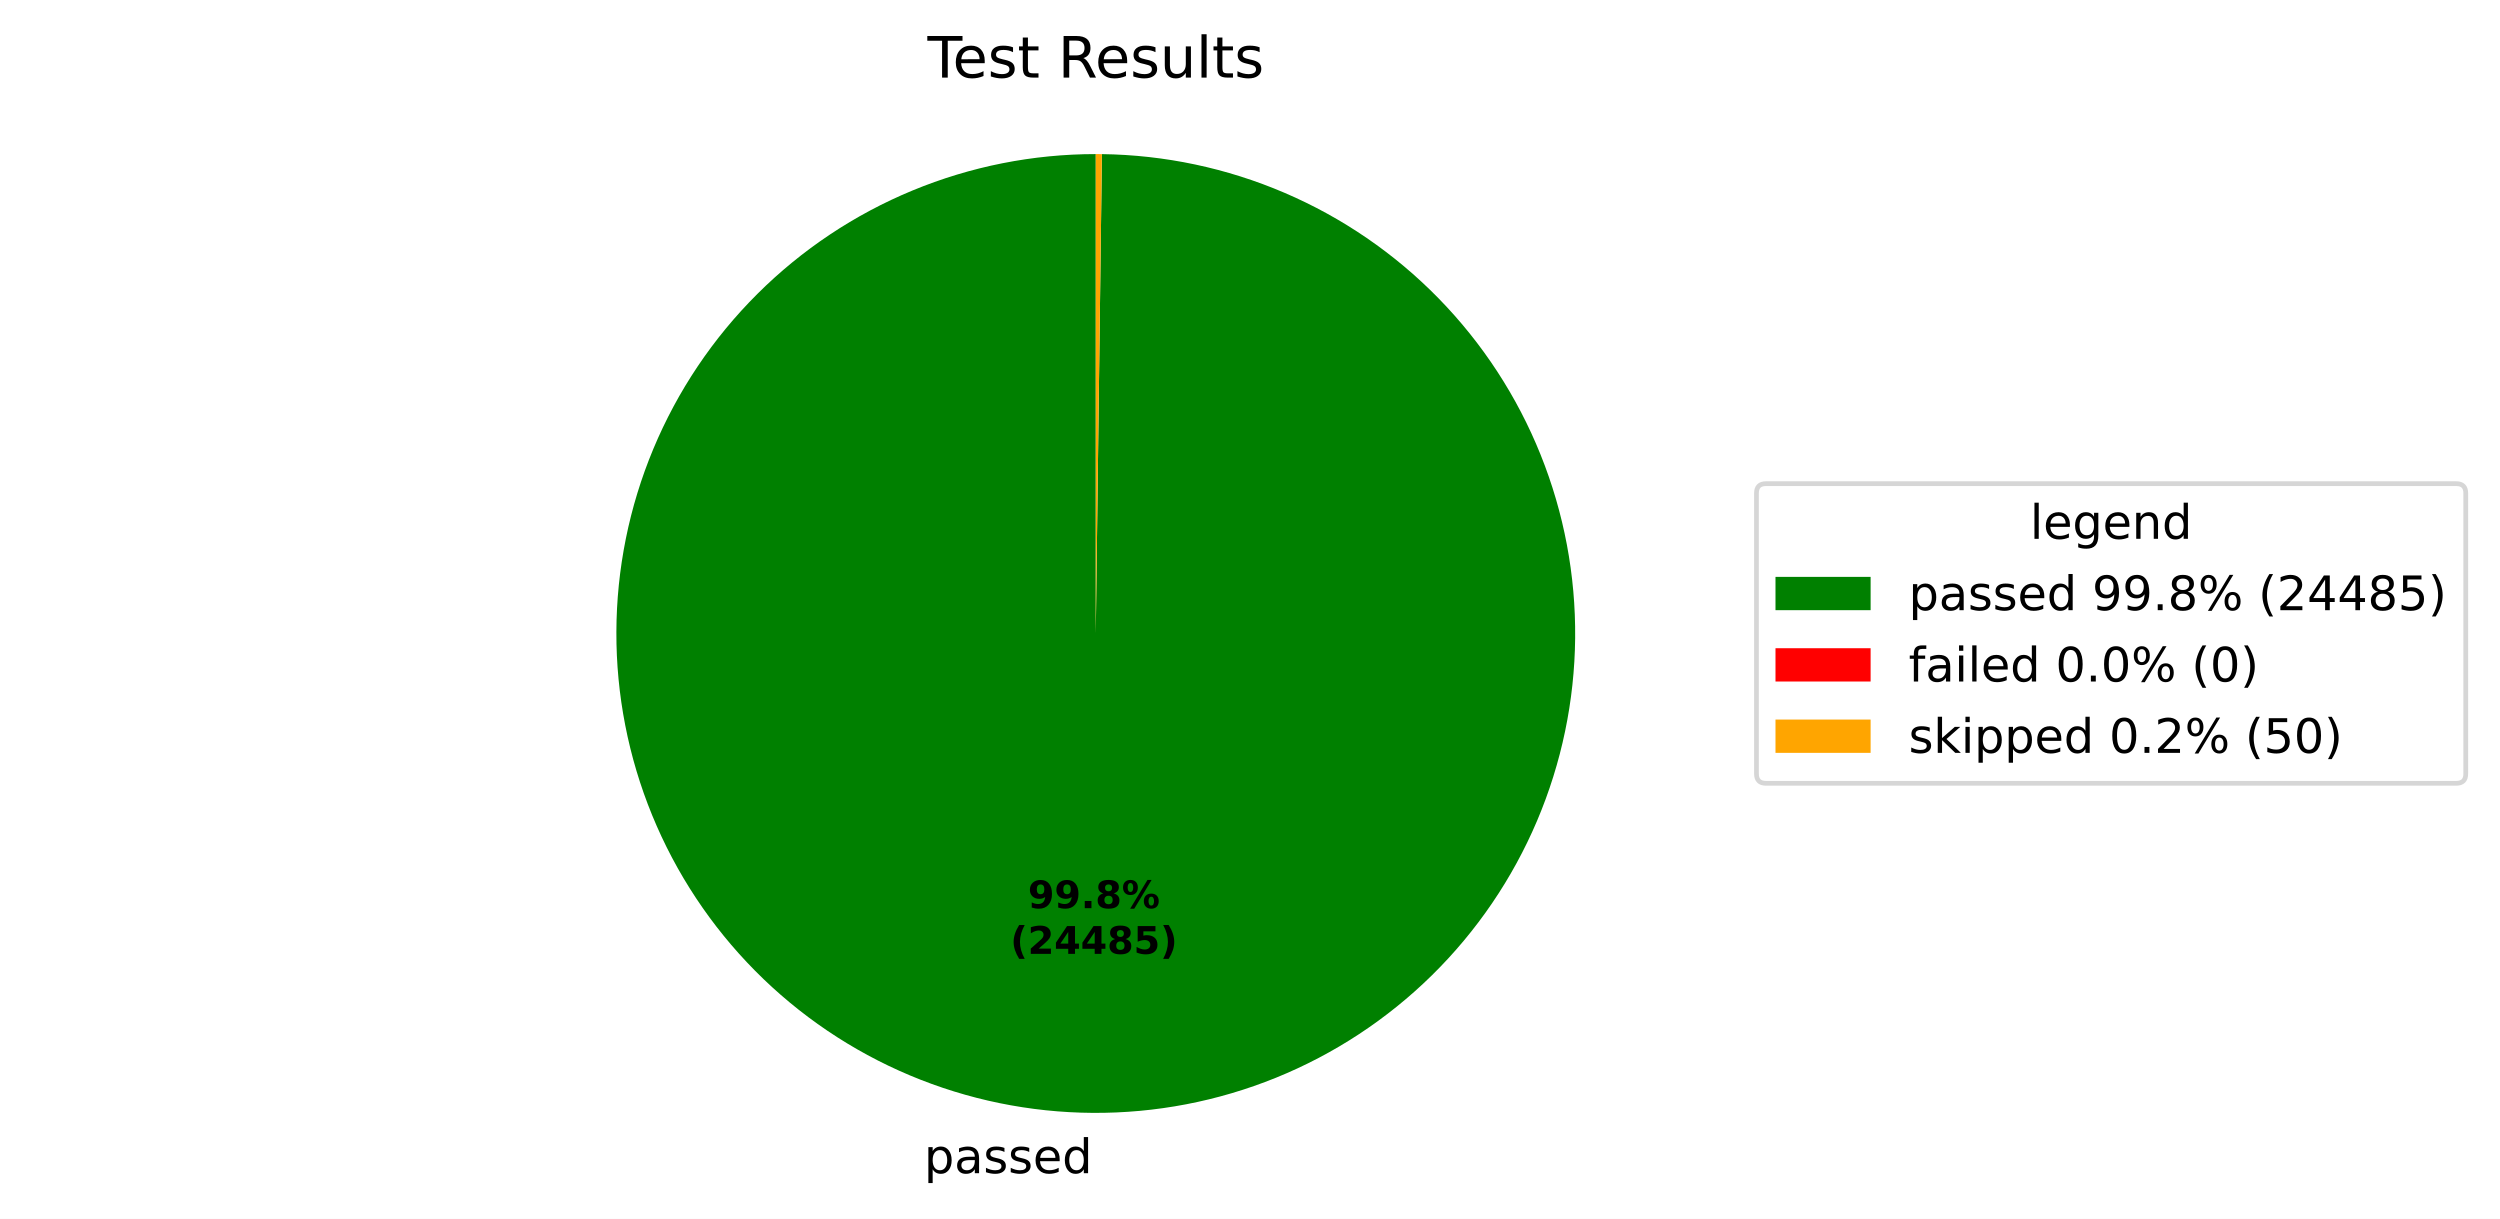
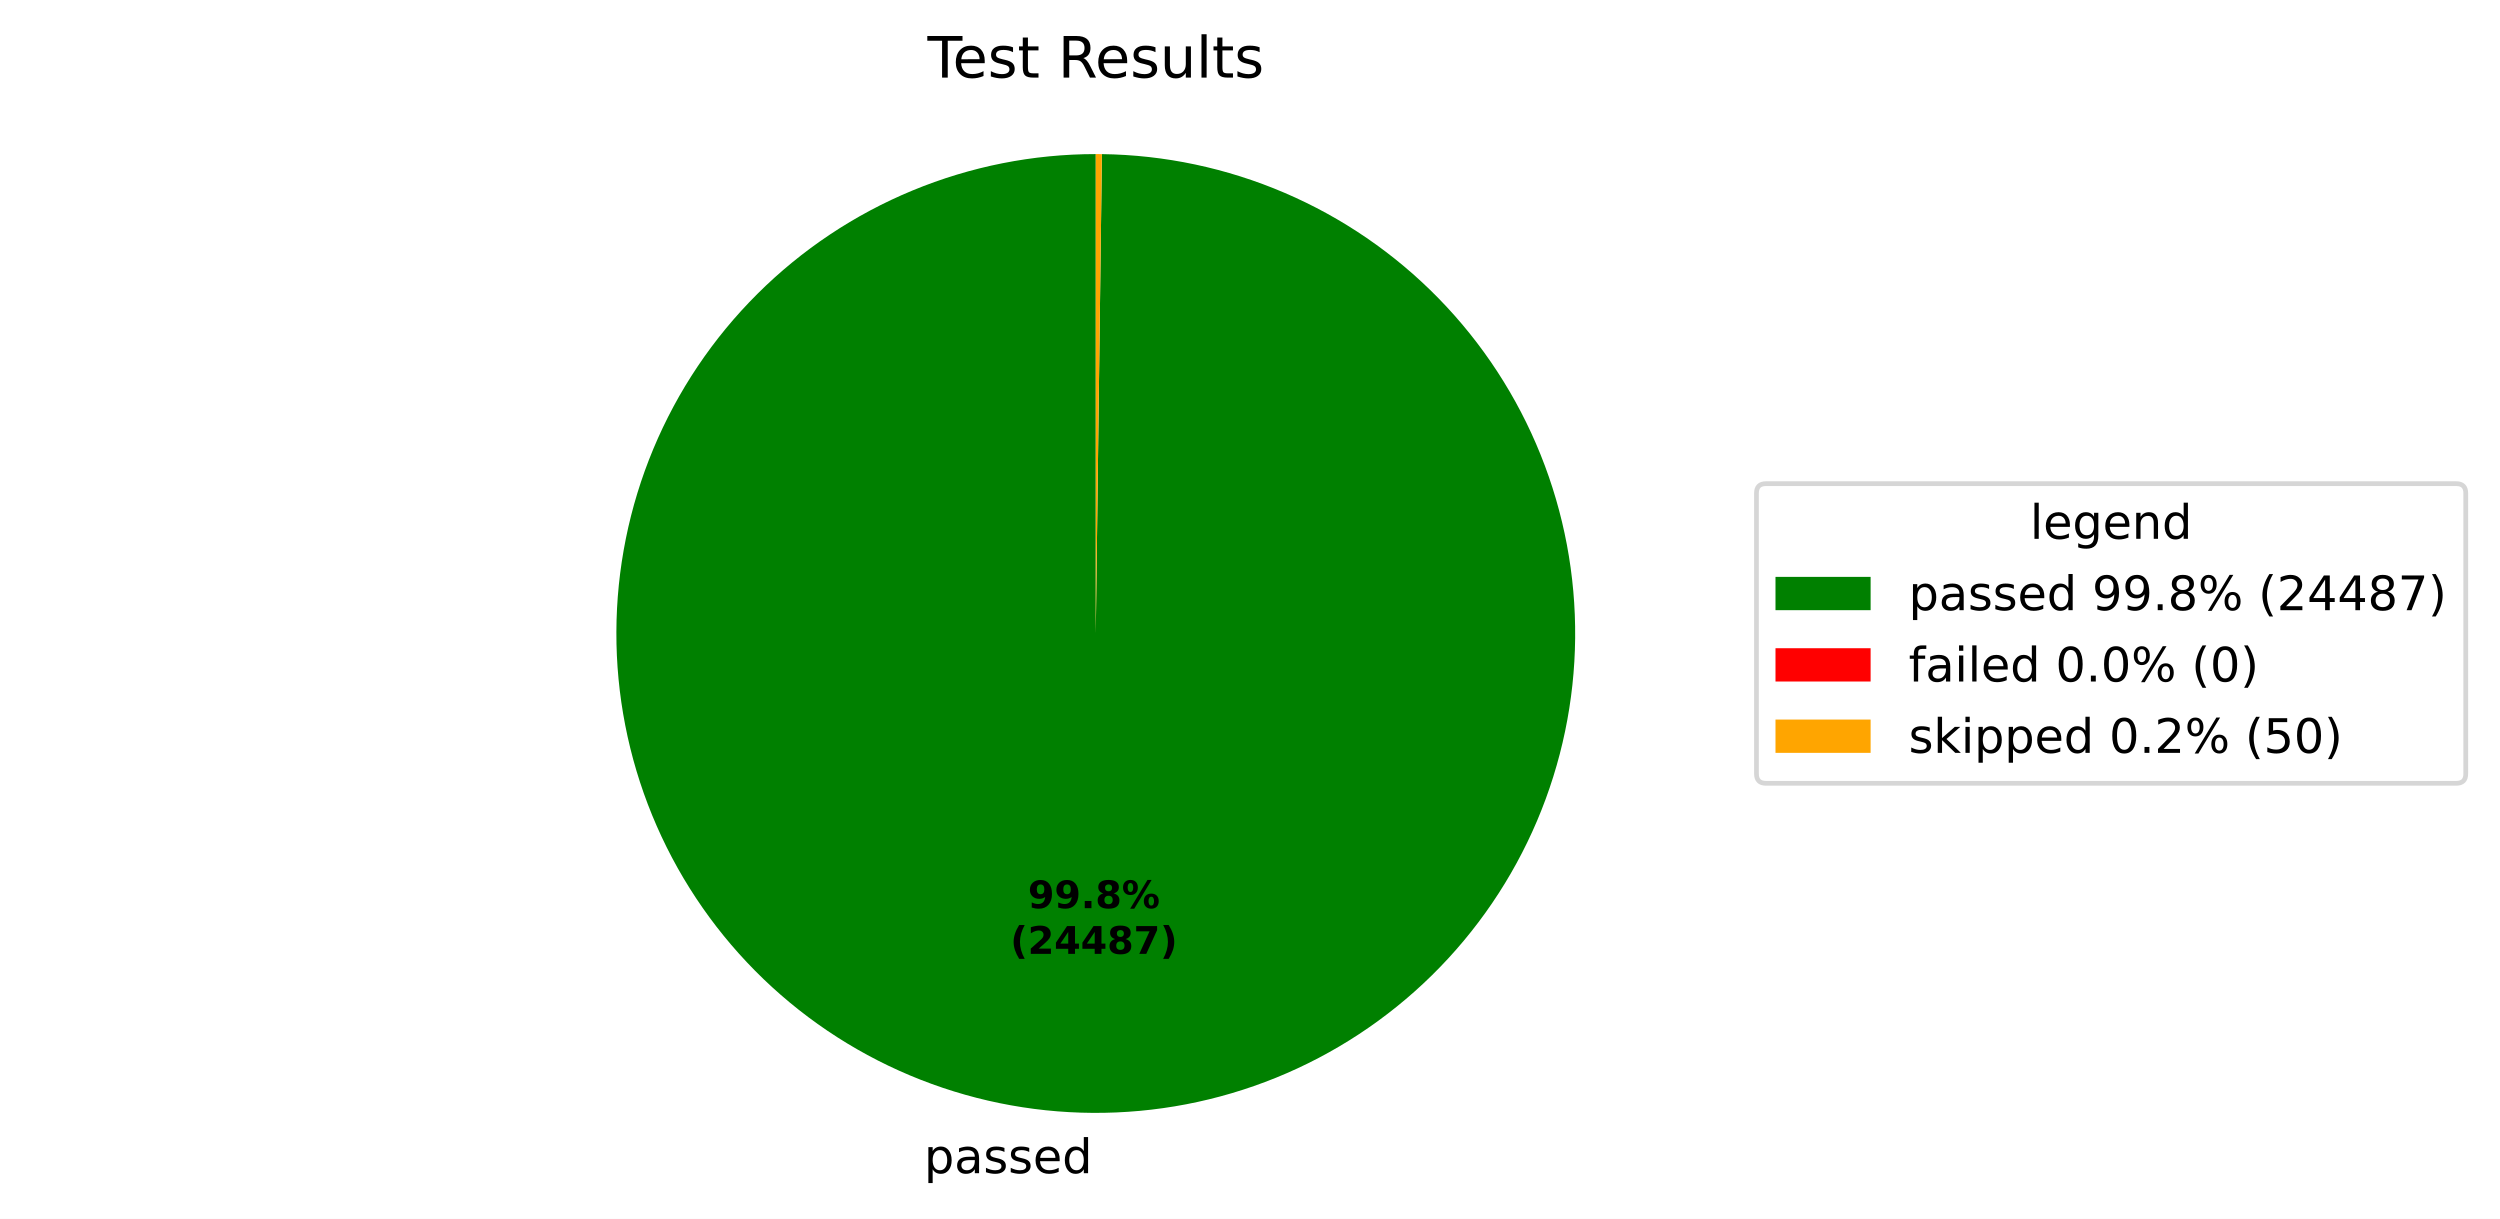
<svg xmlns="http://www.w3.org/2000/svg" xmlns:xlink="http://www.w3.org/1999/xlink" width="525.656pt" height="256.276pt" viewBox="0 0 525.656 256.276" version="1.1">
  <defs>
    <style type="text/css">*{stroke-linejoin: round; stroke-linecap: butt}</style>
  </defs>
  <g id="figure_1">
    <g id="patch_1">
      <path d="M 0 256.276  L 525.656 256.276  L 525.656 0  L 0 0  z " style="fill: #ffffff" />
    </g>
    <g id="axes_1">
      <g id="patch_2">
-         <path d="M 230.4 32.398  C 217.19 32.398 204.108 34.995 191.9 40.04  C 179.692 45.086 168.593 52.482 159.238 61.808  C 149.882 71.134 142.45 82.208 137.366 94.4  C 132.281 106.592 129.643 119.666 129.601 132.875  C 129.558 146.085 132.113 159.175 137.119 171.4  C 142.126 183.624 149.486 194.746 158.782 204.131  C 168.078 213.517 179.129 220.984 191.304 226.108  C 203.48 231.231 216.545 233.911 229.755 233.996  C 242.964 234.081 256.062 231.568 268.303 226.601  C 280.543 221.633 291.688 214.308 301.104 205.043  C 310.519 195.777 318.021 184.75 323.184 172.591  C 328.346 160.432 331.068 147.375 331.195 134.166  C 331.322 120.957 328.851 107.851 323.923 95.595  C 318.995 83.338 311.706 72.17 302.47 62.725  C 293.235 53.28 282.232 45.742 270.09 40.541  C 257.947 35.34 244.899 32.576 231.691 32.406  L 230.4 133.198  z " style="fill: #008000" />
+         <path d="M 230.4 32.398  C 217.19 32.398 204.108 34.995 191.9 40.04  C 179.692 45.086 168.593 52.482 159.238 61.808  C 149.882 71.134 142.45 82.208 137.366 94.4  C 132.281 106.592 129.643 119.666 129.601 132.875  C 129.558 146.085 132.113 159.175 137.119 171.4  C 142.126 183.624 149.486 194.746 158.782 204.131  C 168.078 213.517 179.129 220.984 191.304 226.108  C 203.48 231.231 216.545 233.911 229.755 233.996  C 242.964 234.081 256.062 231.568 268.303 226.601  C 280.543 221.633 291.689 214.308 301.104 205.043  C 310.519 195.777 318.022 184.75 323.184 172.591  C 328.346 160.432 331.069 147.375 331.195 134.166  C 331.322 120.957 328.851 107.851 323.923 95.594  C 318.995 83.338 311.706 72.17 302.47 62.725  C 293.235 53.28 282.232 45.742 270.09 40.541  C 257.947 35.339 244.899 32.576 231.691 32.406  L 230.4 133.198  z " style="fill: #008000" />
      </g>
      <g id="patch_3">
        <path d="M 231.691 32.406  C 231.691 32.406 231.691 32.406 231.691 32.406  L 230.4 133.198  z " style="fill: #ff0000" />
      </g>
      <g id="patch_4">
-         <path d="M 231.691 32.406  C 231.476 32.404 231.26 32.402 231.045 32.4  C 230.83 32.399 230.615 32.398 230.4 32.398  L 230.4 133.198  z " style="fill: #ffa500" />
+         <path d="M 231.691 32.406  C 231.475 32.404 231.26 32.402 231.045 32.4  C 230.83 32.399 230.615 32.398 230.4 32.398  L 230.4 133.198  z " style="fill: #ffa500" />
      </g>
      <g id="matplotlib.axis_1" />
      <g id="matplotlib.axis_2" />
      <g id="text_1">
-         <g transform="translate(194.2932 246.6739) scale(0.1 -0.1)">
+         <g transform="translate(194.2933 246.6739) scale(0.1 -0.1)">
          <defs>
            <path id="DejaVuSans-53" d="M 1159 525  L 1159 -1331  L 581 -1331  L 581 3500  L 1159 3500  L 1159 2969  Q 1341 3281 1617 3432  Q 1894 3584 2278 3584  Q 2916 3584 3314 3078  Q 3713 2572 3713 1747  Q 3713 922 3314 415  Q 2916 -91 2278 -91  Q 1894 -91 1617 61  Q 1341 213 1159 525  z M 3116 1747  Q 3116 2381 2855 2742  Q 2594 3103 2138 3103  Q 1681 3103 1420 2742  Q 1159 2381 1159 1747  Q 1159 1113 1420 752  Q 1681 391 2138 391  Q 2594 391 2855 752  Q 3116 1113 3116 1747  z " transform="scale(0.015625)" />
            <path id="DejaVuSans-44" d="M 2194 1759  Q 1497 1759 1228 1600  Q 959 1441 959 1056  Q 959 750 1161 570  Q 1363 391 1709 391  Q 2188 391 2477 730  Q 2766 1069 2766 1631  L 2766 1759  L 2194 1759  z M 3341 1997  L 3341 0  L 2766 0  L 2766 531  Q 2569 213 2275 61  Q 1981 -91 1556 -91  Q 1019 -91 701 211  Q 384 513 384 1019  Q 384 1609 779 1909  Q 1175 2209 1959 2209  L 2766 2209  L 2766 2266  Q 2766 2663 2505 2880  Q 2244 3097 1772 3097  Q 1472 3097 1187 3025  Q 903 2953 641 2809  L 641 3341  Q 956 3463 1253 3523  Q 1550 3584 1831 3584  Q 2591 3584 2966 3190  Q 3341 2797 3341 1997  z " transform="scale(0.015625)" />
            <path id="DejaVuSans-56" d="M 2834 3397  L 2834 2853  Q 2591 2978 2328 3040  Q 2066 3103 1784 3103  Q 1356 3103 1142 2972  Q 928 2841 928 2578  Q 928 2378 1081 2264  Q 1234 2150 1697 2047  L 1894 2003  Q 2506 1872 2764 1633  Q 3022 1394 3022 966  Q 3022 478 2636 193  Q 2250 -91 1575 -91  Q 1294 -91 989 -36  Q 684 19 347 128  L 347 722  Q 666 556 975 473  Q 1284 391 1588 391  Q 1994 391 2212 530  Q 2431 669 2431 922  Q 2431 1156 2273 1281  Q 2116 1406 1581 1522  L 1381 1569  Q 847 1681 609 1914  Q 372 2147 372 2553  Q 372 3047 722 3315  Q 1072 3584 1716 3584  Q 2034 3584 2315 3537  Q 2597 3491 2834 3397  z " transform="scale(0.015625)" />
            <path id="DejaVuSans-48" d="M 3597 1894  L 3597 1613  L 953 1613  Q 991 1019 1311 708  Q 1631 397 2203 397  Q 2534 397 2845 478  Q 3156 559 3463 722  L 3463 178  Q 3153 47 2828 -22  Q 2503 -91 2169 -91  Q 1331 -91 842 396  Q 353 884 353 1716  Q 353 2575 817 3079  Q 1281 3584 2069 3584  Q 2775 3584 3186 3129  Q 3597 2675 3597 1894  z M 3022 2063  Q 3016 2534 2758 2815  Q 2500 3097 2075 3097  Q 1594 3097 1305 2825  Q 1016 2553 972 2059  L 3022 2063  z " transform="scale(0.015625)" />
            <path id="DejaVuSans-47" d="M 2906 2969  L 2906 4863  L 3481 4863  L 3481 0  L 2906 0  L 2906 525  Q 2725 213 2448 61  Q 2172 -91 1784 -91  Q 1150 -91 751 415  Q 353 922 353 1747  Q 353 2572 751 3078  Q 1150 3584 1784 3584  Q 2172 3584 2448 3432  Q 2725 3281 2906 2969  z M 947 1747  Q 947 1113 1208 752  Q 1469 391 1925 391  Q 2381 391 2643 752  Q 2906 1113 2906 1747  Q 2906 2381 2643 2742  Q 2381 3103 1925 3103  Q 1469 3103 1208 2742  Q 947 2381 947 1747  z " transform="scale(0.015625)" />
          </defs>
          <use xlink:href="#DejaVuSans-53" />
          <use xlink:href="#DejaVuSans-44" transform="translate(63.48438 0)" />
          <use xlink:href="#DejaVuSans-56" transform="translate(124.7656 0)" />
          <use xlink:href="#DejaVuSans-56" transform="translate(176.8594 0)" />
          <use xlink:href="#DejaVuSans-48" transform="translate(228.9531 0)" />
          <use xlink:href="#DejaVuSans-47" transform="translate(290.4844 0)" />
        </g>
      </g>
      <g id="text_2">
-         <g transform="translate(216.1359 190.9542) scale(0.08 -0.08)">
+         <g transform="translate(216.136 190.9542) scale(0.08 -0.08)">
          <defs>
            <path id="DejaVuSans-Bold-1c" d="M 641 103  L 641 966  Q 928 831 1190 764  Q 1453 697 1709 697  Q 2247 697 2547 995  Q 2847 1294 2900 1881  Q 2688 1725 2447 1647  Q 2206 1569 1925 1569  Q 1209 1569 770 1986  Q 331 2403 331 3084  Q 331 3838 820 4291  Q 1309 4744 2131 4744  Q 3044 4744 3544 4128  Q 4044 3513 4044 2388  Q 4044 1231 3459 570  Q 2875 -91 1856 -91  Q 1528 -91 1228 -42  Q 928 6 641 103  z M 2125 2350  Q 2441 2350 2600 2554  Q 2759 2759 2759 3169  Q 2759 3575 2600 3781  Q 2441 3988 2125 3988  Q 1809 3988 1650 3781  Q 1491 3575 1491 3169  Q 1491 2759 1650 2554  Q 1809 2350 2125 2350  z " transform="scale(0.015625)" />
            <path id="DejaVuSans-Bold-11" d="M 653 1209  L 1778 1209  L 1778 0  L 653 0  L 653 1209  z " transform="scale(0.015625)" />
            <path id="DejaVuSans-Bold-1b" d="M 2228 2088  Q 1891 2088 1709 1903  Q 1528 1719 1528 1375  Q 1528 1031 1709 848  Q 1891 666 2228 666  Q 2563 666 2741 848  Q 2919 1031 2919 1375  Q 2919 1722 2741 1905  Q 2563 2088 2228 2088  z M 1350 2484  Q 925 2613 709 2878  Q 494 3144 494 3541  Q 494 4131 934 4440  Q 1375 4750 2228 4750  Q 3075 4750 3515 4442  Q 3956 4134 3956 3541  Q 3956 3144 3739 2878  Q 3522 2613 3097 2484  Q 3572 2353 3814 2058  Q 4056 1763 4056 1313  Q 4056 619 3595 264  Q 3134 -91 2228 -91  Q 1319 -91 855 264  Q 391 619 391 1313  Q 391 1763 633 2058  Q 875 2353 1350 2484  z M 1631 3419  Q 1631 3141 1786 2991  Q 1941 2841 2228 2841  Q 2509 2841 2662 2991  Q 2816 3141 2816 3419  Q 2816 3697 2662 3845  Q 2509 3994 2228 3994  Q 1941 3994 1786 3844  Q 1631 3694 1631 3419  z " transform="scale(0.015625)" />
            <path id="DejaVuSans-Bold-8" d="M 4959 1925  Q 4738 1925 4616 1733  Q 4494 1541 4494 1184  Q 4494 825 4614 633  Q 4734 441 4959 441  Q 5184 441 5303 633  Q 5422 825 5422 1184  Q 5422 1541 5301 1733  Q 5181 1925 4959 1925  z M 4959 2450  Q 5541 2450 5875 2112  Q 6209 1775 6209 1184  Q 6209 594 5875 251  Q 5541 -91 4959 -91  Q 4378 -91 4042 251  Q 3706 594 3706 1184  Q 3706 1772 4042 2111  Q 4378 2450 4959 2450  z M 2094 -91  L 1403 -91  L 4319 4750  L 5013 4750  L 2094 -91  z M 1453 4750  Q 2034 4750 2367 4411  Q 2700 4072 2700 3481  Q 2700 2891 2367 2550  Q 2034 2209 1453 2209  Q 872 2209 539 2550  Q 206 2891 206 3481  Q 206 4072 539 4411  Q 872 4750 1453 4750  z M 1453 4225  Q 1228 4225 1106 4031  Q 984 3838 984 3481  Q 984 3122 1106 2926  Q 1228 2731 1453 2731  Q 1678 2731 1798 2926  Q 1919 3122 1919 3481  Q 1919 3838 1797 4031  Q 1675 4225 1453 4225  z " transform="scale(0.015625)" />
          </defs>
          <use xlink:href="#DejaVuSans-Bold-1c" />
          <use xlink:href="#DejaVuSans-Bold-1c" transform="translate(69.57812 0)" />
          <use xlink:href="#DejaVuSans-Bold-11" transform="translate(139.1562 0)" />
          <use xlink:href="#DejaVuSans-Bold-1b" transform="translate(177.1406 0)" />
          <use xlink:href="#DejaVuSans-Bold-8" transform="translate(246.7188 0)" />
        </g>
        <g transform="translate(212.4409 200.5558) scale(0.08 -0.08)">
          <defs>
            <path id="DejaVuSans-Bold-b" d="M 2413 -844  L 1484 -844  Q 1006 -72 778 623  Q 550 1319 550 2003  Q 550 2688 779 3389  Q 1009 4091 1484 4856  L 2413 4856  Q 2013 4116 1813 3408  Q 1613 2700 1613 2009  Q 1613 1319 1811 609  Q 2009 -100 2413 -844  z " transform="scale(0.015625)" />
            <path id="DejaVuSans-Bold-15" d="M 1844 884  L 3897 884  L 3897 0  L 506 0  L 506 884  L 2209 2388  Q 2438 2594 2547 2791  Q 2656 2988 2656 3200  Q 2656 3528 2436 3728  Q 2216 3928 1850 3928  Q 1569 3928 1234 3808  Q 900 3688 519 3450  L 519 4475  Q 925 4609 1322 4679  Q 1719 4750 2100 4750  Q 2938 4750 3402 4381  Q 3866 4013 3866 3353  Q 3866 2972 3669 2642  Q 3472 2313 2841 1759  L 1844 884  z " transform="scale(0.015625)" />
            <path id="DejaVuSans-Bold-17" d="M 2356 3675  L 1038 1722  L 2356 1722  L 2356 3675  z M 2156 4666  L 3494 4666  L 3494 1722  L 4159 1722  L 4159 850  L 3494 850  L 3494 0  L 2356 0  L 2356 850  L 288 850  L 288 1881  L 2156 4666  z " transform="scale(0.015625)" />
-             <path id="DejaVuSans-Bold-18" d="M 678 4666  L 3669 4666  L 3669 3781  L 1638 3781  L 1638 3059  Q 1775 3097 1914 3117  Q 2053 3138 2203 3138  Q 3056 3138 3531 2711  Q 4006 2284 4006 1522  Q 4006 766 3489 337  Q 2972 -91 2053 -91  Q 1656 -91 1267 -14  Q 878 63 494 219  L 494 1166  Q 875 947 1217 837  Q 1559 728 1863 728  Q 2300 728 2551 942  Q 2803 1156 2803 1522  Q 2803 1891 2551 2103  Q 2300 2316 1863 2316  Q 1603 2316 1309 2248  Q 1016 2181 678 2041  L 678 4666  z " transform="scale(0.015625)" />
+             <path id="DejaVuSans-Bold-1a" d="M 428 4666  L 3944 4666  L 3944 3988  L 2125 0  L 953 0  L 2675 3781  L 428 3781  L 428 4666  z " transform="scale(0.015625)" />
            <path id="DejaVuSans-Bold-c" d="M 513 -844  Q 913 -100 1113 609  Q 1313 1319 1313 2009  Q 1313 2700 1113 3408  Q 913 4116 513 4856  L 1441 4856  Q 1916 4091 2145 3389  Q 2375 2688 2375 2003  Q 2375 1319 2147 623  Q 1919 -72 1441 -844  L 513 -844  z " transform="scale(0.015625)" />
          </defs>
          <use xlink:href="#DejaVuSans-Bold-b" />
          <use xlink:href="#DejaVuSans-Bold-15" transform="translate(45.70312 0)" />
          <use xlink:href="#DejaVuSans-Bold-17" transform="translate(115.2812 0)" />
          <use xlink:href="#DejaVuSans-Bold-17" transform="translate(184.8594 0)" />
          <use xlink:href="#DejaVuSans-Bold-1b" transform="translate(254.4375 0)" />
-           <use xlink:href="#DejaVuSans-Bold-18" transform="translate(324.0156 0)" />
+           <use xlink:href="#DejaVuSans-Bold-1a" transform="translate(324.0156 0)" />
          <use xlink:href="#DejaVuSans-Bold-c" transform="translate(393.5938 0)" />
        </g>
      </g>
      <g id="text_3">
        <g transform="translate(195.0131 16.31812) scale(0.12 -0.12)">
          <defs>
            <path id="DejaVuSans-37" d="M -19 4666  L 3928 4666  L 3928 4134  L 2272 4134  L 2272 0  L 1638 0  L 1638 4134  L -19 4134  L -19 4666  z " transform="scale(0.015625)" />
            <path id="DejaVuSans-57" d="M 1172 4494  L 1172 3500  L 2356 3500  L 2356 3053  L 1172 3053  L 1172 1153  Q 1172 725 1289 603  Q 1406 481 1766 481  L 2356 481  L 2356 0  L 1766 0  Q 1100 0 847 248  Q 594 497 594 1153  L 594 3053  L 172 3053  L 172 3500  L 594 3500  L 594 4494  L 1172 4494  z " transform="scale(0.015625)" />
            <path id="DejaVuSans-3" transform="scale(0.015625)" />
            <path id="DejaVuSans-35" d="M 2841 2188  Q 3044 2119 3236 1894  Q 3428 1669 3622 1275  L 4263 0  L 3584 0  L 2988 1197  Q 2756 1666 2539 1819  Q 2322 1972 1947 1972  L 1259 1972  L 1259 0  L 628 0  L 628 4666  L 2053 4666  Q 2853 4666 3247 4331  Q 3641 3997 3641 3322  Q 3641 2881 3436 2590  Q 3231 2300 2841 2188  z M 1259 4147  L 1259 2491  L 2053 2491  Q 2509 2491 2742 2702  Q 2975 2913 2975 3322  Q 2975 3731 2742 3939  Q 2509 4147 2053 4147  L 1259 4147  z " transform="scale(0.015625)" />
            <path id="DejaVuSans-58" d="M 544 1381  L 544 3500  L 1119 3500  L 1119 1403  Q 1119 906 1312 657  Q 1506 409 1894 409  Q 2359 409 2629 706  Q 2900 1003 2900 1516  L 2900 3500  L 3475 3500  L 3475 0  L 2900 0  L 2900 538  Q 2691 219 2414 64  Q 2138 -91 1772 -91  Q 1169 -91 856 284  Q 544 659 544 1381  z M 1991 3584  L 1991 3584  z " transform="scale(0.015625)" />
            <path id="DejaVuSans-4f" d="M 603 4863  L 1178 4863  L 1178 0  L 603 0  L 603 4863  z " transform="scale(0.015625)" />
          </defs>
          <use xlink:href="#DejaVuSans-37" />
          <use xlink:href="#DejaVuSans-48" transform="translate(44.09375 0)" />
          <use xlink:href="#DejaVuSans-56" transform="translate(105.625 0)" />
          <use xlink:href="#DejaVuSans-57" transform="translate(157.7188 0)" />
          <use xlink:href="#DejaVuSans-3" transform="translate(196.9219 0)" />
          <use xlink:href="#DejaVuSans-35" transform="translate(228.7031 0)" />
          <use xlink:href="#DejaVuSans-48" transform="translate(293.7031 0)" />
          <use xlink:href="#DejaVuSans-56" transform="translate(355.2344 0)" />
          <use xlink:href="#DejaVuSans-58" transform="translate(407.3281 0)" />
          <use xlink:href="#DejaVuSans-4f" transform="translate(470.7031 0)" />
          <use xlink:href="#DejaVuSans-57" transform="translate(498.4844 0)" />
          <use xlink:href="#DejaVuSans-56" transform="translate(537.6875 0)" />
        </g>
      </g>
      <g id="legend_1">
        <g id="patch_5">
          <path d="M 371.32 164.7  L 516.456 164.7  Q 518.456 164.7 518.456 162.7  L 518.456 103.697  Q 518.456 101.697 516.456 101.697  L 371.32 101.697  Q 369.32 101.697 369.32 103.697  L 369.32 162.7  Q 369.32 164.7 371.32 164.7  z " style="fill: #ffffff; opacity: 0.8; stroke: #cccccc; stroke-linejoin: miter" />
        </g>
        <g id="text_4">
          <g transform="translate(426.8286 113.295) scale(0.1 -0.1)">
            <defs>
              <path id="DejaVuSans-4a" d="M 2906 1791  Q 2906 2416 2648 2759  Q 2391 3103 1925 3103  Q 1463 3103 1205 2759  Q 947 2416 947 1791  Q 947 1169 1205 825  Q 1463 481 1925 481  Q 2391 481 2648 825  Q 2906 1169 2906 1791  z M 3481 434  Q 3481 -459 3084 -895  Q 2688 -1331 1869 -1331  Q 1566 -1331 1297 -1286  Q 1028 -1241 775 -1147  L 775 -588  Q 1028 -725 1275 -790  Q 1522 -856 1778 -856  Q 2344 -856 2625 -561  Q 2906 -266 2906 331  L 2906 616  Q 2728 306 2450 153  Q 2172 0 1784 0  Q 1141 0 747 490  Q 353 981 353 1791  Q 353 2603 747 3093  Q 1141 3584 1784 3584  Q 2172 3584 2450 3431  Q 2728 3278 2906 2969  L 2906 3500  L 3481 3500  L 3481 434  z " transform="scale(0.015625)" />
              <path id="DejaVuSans-51" d="M 3513 2113  L 3513 0  L 2938 0  L 2938 2094  Q 2938 2591 2744 2837  Q 2550 3084 2163 3084  Q 1697 3084 1428 2787  Q 1159 2491 1159 1978  L 1159 0  L 581 0  L 581 3500  L 1159 3500  L 1159 2956  Q 1366 3272 1645 3428  Q 1925 3584 2291 3584  Q 2894 3584 3203 3211  Q 3513 2838 3513 2113  z " transform="scale(0.015625)" />
            </defs>
            <use xlink:href="#DejaVuSans-4f" />
            <use xlink:href="#DejaVuSans-48" transform="translate(27.78125 0)" />
            <use xlink:href="#DejaVuSans-4a" transform="translate(89.3125 0)" />
            <use xlink:href="#DejaVuSans-48" transform="translate(152.7969 0)" />
            <use xlink:href="#DejaVuSans-51" transform="translate(214.3281 0)" />
            <use xlink:href="#DejaVuSans-47" transform="translate(277.7031 0)" />
          </g>
        </g>
        <g id="patch_6">
          <path d="M 373.32 128.296  L 393.32 128.296  L 393.32 121.296  L 373.32 121.296  z " style="fill: #008000" />
        </g>
        <g id="text_5">
          <g transform="translate(401.32 128.2958) scale(0.1 -0.1)">
            <defs>
              <path id="DejaVuSans-1c" d="M 703 97  L 703 672  Q 941 559 1184 500  Q 1428 441 1663 441  Q 2288 441 2617 861  Q 2947 1281 2994 2138  Q 2813 1869 2534 1725  Q 2256 1581 1919 1581  Q 1219 1581 811 2004  Q 403 2428 403 3163  Q 403 3881 828 4315  Q 1253 4750 1959 4750  Q 2769 4750 3195 4129  Q 3622 3509 3622 2328  Q 3622 1225 3098 567  Q 2575 -91 1691 -91  Q 1453 -91 1209 -44  Q 966 3 703 97  z M 1959 2075  Q 2384 2075 2632 2365  Q 2881 2656 2881 3163  Q 2881 3666 2632 3958  Q 2384 4250 1959 4250  Q 1534 4250 1286 3958  Q 1038 3666 1038 3163  Q 1038 2656 1286 2365  Q 1534 2075 1959 2075  z " transform="scale(0.015625)" />
              <path id="DejaVuSans-11" d="M 684 794  L 1344 794  L 1344 0  L 684 0  L 684 794  z " transform="scale(0.015625)" />
              <path id="DejaVuSans-1b" d="M 2034 2216  Q 1584 2216 1326 1975  Q 1069 1734 1069 1313  Q 1069 891 1326 650  Q 1584 409 2034 409  Q 2484 409 2743 651  Q 3003 894 3003 1313  Q 3003 1734 2745 1975  Q 2488 2216 2034 2216  z M 1403 2484  Q 997 2584 770 2862  Q 544 3141 544 3541  Q 544 4100 942 4425  Q 1341 4750 2034 4750  Q 2731 4750 3128 4425  Q 3525 4100 3525 3541  Q 3525 3141 3298 2862  Q 3072 2584 2669 2484  Q 3125 2378 3379 2068  Q 3634 1759 3634 1313  Q 3634 634 3220 271  Q 2806 -91 2034 -91  Q 1263 -91 848 271  Q 434 634 434 1313  Q 434 1759 690 2068  Q 947 2378 1403 2484  z M 1172 3481  Q 1172 3119 1398 2916  Q 1625 2713 2034 2713  Q 2441 2713 2670 2916  Q 2900 3119 2900 3481  Q 2900 3844 2670 4047  Q 2441 4250 2034 4250  Q 1625 4250 1398 4047  Q 1172 3844 1172 3481  z " transform="scale(0.015625)" />
              <path id="DejaVuSans-8" d="M 4653 2053  Q 4381 2053 4226 1822  Q 4072 1591 4072 1178  Q 4072 772 4226 539  Q 4381 306 4653 306  Q 4919 306 5073 539  Q 5228 772 5228 1178  Q 5228 1588 5073 1820  Q 4919 2053 4653 2053  z M 4653 2450  Q 5147 2450 5437 2106  Q 5728 1763 5728 1178  Q 5728 594 5436 251  Q 5144 -91 4653 -91  Q 4153 -91 3862 251  Q 3572 594 3572 1178  Q 3572 1766 3864 2108  Q 4156 2450 4653 2450  z M 1428 4353  Q 1159 4353 1004 4120  Q 850 3888 850 3481  Q 850 3069 1003 2837  Q 1156 2606 1428 2606  Q 1700 2606 1854 2837  Q 2009 3069 2009 3481  Q 2009 3884 1853 4118  Q 1697 4353 1428 4353  z M 4250 4750  L 4750 4750  L 1831 -91  L 1331 -91  L 4250 4750  z M 1428 4750  Q 1922 4750 2215 4408  Q 2509 4066 2509 3481  Q 2509 2891 2217 2550  Q 1925 2209 1428 2209  Q 931 2209 642 2551  Q 353 2894 353 3481  Q 353 4063 643 4406  Q 934 4750 1428 4750  z " transform="scale(0.015625)" />
              <path id="DejaVuSans-b" d="M 1984 4856  Q 1566 4138 1362 3434  Q 1159 2731 1159 2009  Q 1159 1288 1364 580  Q 1569 -128 1984 -844  L 1484 -844  Q 1016 -109 783 600  Q 550 1309 550 2009  Q 550 2706 781 3412  Q 1013 4119 1484 4856  L 1984 4856  z " transform="scale(0.015625)" />
              <path id="DejaVuSans-15" d="M 1228 531  L 3431 531  L 3431 0  L 469 0  L 469 531  Q 828 903 1448 1529  Q 2069 2156 2228 2338  Q 2531 2678 2651 2914  Q 2772 3150 2772 3378  Q 2772 3750 2511 3984  Q 2250 4219 1831 4219  Q 1534 4219 1204 4116  Q 875 4013 500 3803  L 500 4441  Q 881 4594 1212 4672  Q 1544 4750 1819 4750  Q 2544 4750 2975 4387  Q 3406 4025 3406 3419  Q 3406 3131 3298 2873  Q 3191 2616 2906 2266  Q 2828 2175 2409 1742  Q 1991 1309 1228 531  z " transform="scale(0.015625)" />
              <path id="DejaVuSans-17" d="M 2419 4116  L 825 1625  L 2419 1625  L 2419 4116  z M 2253 4666  L 3047 4666  L 3047 1625  L 3713 1625  L 3713 1100  L 3047 1100  L 3047 0  L 2419 0  L 2419 1100  L 313 1100  L 313 1709  L 2253 4666  z " transform="scale(0.015625)" />
-               <path id="DejaVuSans-18" d="M 691 4666  L 3169 4666  L 3169 4134  L 1269 4134  L 1269 2991  Q 1406 3038 1543 3061  Q 1681 3084 1819 3084  Q 2600 3084 3056 2656  Q 3513 2228 3513 1497  Q 3513 744 3044 326  Q 2575 -91 1722 -91  Q 1428 -91 1123 -41  Q 819 9 494 109  L 494 744  Q 775 591 1075 516  Q 1375 441 1709 441  Q 2250 441 2565 725  Q 2881 1009 2881 1497  Q 2881 1984 2565 2268  Q 2250 2553 1709 2553  Q 1456 2553 1204 2497  Q 953 2441 691 2322  L 691 4666  z " transform="scale(0.015625)" />
+               <path id="DejaVuSans-1a" d="M 525 4666  L 3525 4666  L 3525 4397  L 1831 0  L 1172 0  L 2766 4134  L 525 4134  L 525 4666  z " transform="scale(0.015625)" />
              <path id="DejaVuSans-c" d="M 513 4856  L 1013 4856  Q 1481 4119 1714 3412  Q 1947 2706 1947 2009  Q 1947 1309 1714 600  Q 1481 -109 1013 -844  L 513 -844  Q 928 -128 1133 580  Q 1338 1288 1338 2009  Q 1338 2731 1133 3434  Q 928 4138 513 4856  z " transform="scale(0.015625)" />
            </defs>
            <use xlink:href="#DejaVuSans-53" />
            <use xlink:href="#DejaVuSans-44" transform="translate(63.48438 0)" />
            <use xlink:href="#DejaVuSans-56" transform="translate(124.7656 0)" />
            <use xlink:href="#DejaVuSans-56" transform="translate(176.8594 0)" />
            <use xlink:href="#DejaVuSans-48" transform="translate(228.9531 0)" />
            <use xlink:href="#DejaVuSans-47" transform="translate(290.4844 0)" />
            <use xlink:href="#DejaVuSans-3" transform="translate(353.9688 0)" />
            <use xlink:href="#DejaVuSans-1c" transform="translate(385.75 0)" />
            <use xlink:href="#DejaVuSans-1c" transform="translate(449.375 0)" />
            <use xlink:href="#DejaVuSans-11" transform="translate(513 0)" />
            <use xlink:href="#DejaVuSans-1b" transform="translate(544.7812 0)" />
            <use xlink:href="#DejaVuSans-8" transform="translate(608.4062 0)" />
            <use xlink:href="#DejaVuSans-3" transform="translate(703.4219 0)" />
            <use xlink:href="#DejaVuSans-b" transform="translate(735.2031 0)" />
            <use xlink:href="#DejaVuSans-15" transform="translate(774.2188 0)" />
            <use xlink:href="#DejaVuSans-17" transform="translate(837.8438 0)" />
            <use xlink:href="#DejaVuSans-17" transform="translate(901.4688 0)" />
            <use xlink:href="#DejaVuSans-1b" transform="translate(965.0938 0)" />
-             <use xlink:href="#DejaVuSans-18" transform="translate(1028.719 0)" />
+             <use xlink:href="#DejaVuSans-1a" transform="translate(1028.719 0)" />
            <use xlink:href="#DejaVuSans-c" transform="translate(1092.344 0)" />
          </g>
        </g>
        <g id="patch_7">
          <path d="M 373.32 143.297  L 393.32 143.297  L 393.32 136.297  L 373.32 136.297  z " style="fill: #ff0000" />
        </g>
        <g id="text_6">
          <g transform="translate(401.32 143.2966) scale(0.1 -0.1)">
            <defs>
              <path id="DejaVuSans-49" d="M 2375 4863  L 2375 4384  L 1825 4384  Q 1516 4384 1395 4259  Q 1275 4134 1275 3809  L 1275 3500  L 2222 3500  L 2222 3053  L 1275 3053  L 1275 0  L 697 0  L 697 3053  L 147 3053  L 147 3500  L 697 3500  L 697 3744  Q 697 4328 969 4595  Q 1241 4863 1831 4863  L 2375 4863  z " transform="scale(0.015625)" />
              <path id="DejaVuSans-4c" d="M 603 3500  L 1178 3500  L 1178 0  L 603 0  L 603 3500  z M 603 4863  L 1178 4863  L 1178 4134  L 603 4134  L 603 4863  z " transform="scale(0.015625)" />
              <path id="DejaVuSans-13" d="M 2034 4250  Q 1547 4250 1301 3770  Q 1056 3291 1056 2328  Q 1056 1369 1301 889  Q 1547 409 2034 409  Q 2525 409 2770 889  Q 3016 1369 3016 2328  Q 3016 3291 2770 3770  Q 2525 4250 2034 4250  z M 2034 4750  Q 2819 4750 3233 4129  Q 3647 3509 3647 2328  Q 3647 1150 3233 529  Q 2819 -91 2034 -91  Q 1250 -91 836 529  Q 422 1150 422 2328  Q 422 3509 836 4129  Q 1250 4750 2034 4750  z " transform="scale(0.015625)" />
            </defs>
            <use xlink:href="#DejaVuSans-49" />
            <use xlink:href="#DejaVuSans-44" transform="translate(35.20312 0)" />
            <use xlink:href="#DejaVuSans-4c" transform="translate(96.48438 0)" />
            <use xlink:href="#DejaVuSans-4f" transform="translate(124.2656 0)" />
            <use xlink:href="#DejaVuSans-48" transform="translate(152.0469 0)" />
            <use xlink:href="#DejaVuSans-47" transform="translate(213.5781 0)" />
            <use xlink:href="#DejaVuSans-3" transform="translate(277.0625 0)" />
            <use xlink:href="#DejaVuSans-13" transform="translate(308.8438 0)" />
            <use xlink:href="#DejaVuSans-11" transform="translate(372.4688 0)" />
            <use xlink:href="#DejaVuSans-13" transform="translate(404.25 0)" />
            <use xlink:href="#DejaVuSans-8" transform="translate(467.875 0)" />
            <use xlink:href="#DejaVuSans-3" transform="translate(562.8906 0)" />
            <use xlink:href="#DejaVuSans-b" transform="translate(594.6719 0)" />
            <use xlink:href="#DejaVuSans-13" transform="translate(633.6875 0)" />
            <use xlink:href="#DejaVuSans-c" transform="translate(697.3125 0)" />
          </g>
        </g>
        <g id="patch_8">
          <path d="M 373.32 158.297  L 393.32 158.297  L 393.32 151.297  L 373.32 151.297  z " style="fill: #ffa500" />
        </g>
        <g id="text_7">
          <g transform="translate(401.32 158.2973) scale(0.1 -0.1)">
            <defs>
              <path id="DejaVuSans-4e" d="M 581 4863  L 1159 4863  L 1159 1991  L 2875 3500  L 3609 3500  L 1753 1863  L 3688 0  L 2938 0  L 1159 1709  L 1159 0  L 581 0  L 581 4863  z " transform="scale(0.015625)" />
+               <path id="DejaVuSans-18" d="M 691 4666  L 3169 4666  L 3169 4134  L 1269 4134  L 1269 2991  Q 1406 3038 1543 3061  Q 1681 3084 1819 3084  Q 2600 3084 3056 2656  Q 3513 2228 3513 1497  Q 3513 744 3044 326  Q 2575 -91 1722 -91  Q 1428 -91 1123 -41  Q 819 9 494 109  L 494 744  Q 775 591 1075 516  Q 1375 441 1709 441  Q 2250 441 2565 725  Q 2881 1009 2881 1497  Q 2881 1984 2565 2268  Q 2250 2553 1709 2553  Q 1456 2553 1204 2497  Q 953 2441 691 2322  L 691 4666  z " transform="scale(0.015625)" />
            </defs>
            <use xlink:href="#DejaVuSans-56" />
            <use xlink:href="#DejaVuSans-4e" transform="translate(52.09375 0)" />
            <use xlink:href="#DejaVuSans-4c" transform="translate(110 0)" />
            <use xlink:href="#DejaVuSans-53" transform="translate(137.7812 0)" />
            <use xlink:href="#DejaVuSans-53" transform="translate(201.2656 0)" />
            <use xlink:href="#DejaVuSans-48" transform="translate(264.75 0)" />
            <use xlink:href="#DejaVuSans-47" transform="translate(326.2812 0)" />
            <use xlink:href="#DejaVuSans-3" transform="translate(389.7656 0)" />
            <use xlink:href="#DejaVuSans-13" transform="translate(421.5469 0)" />
            <use xlink:href="#DejaVuSans-11" transform="translate(485.1719 0)" />
            <use xlink:href="#DejaVuSans-15" transform="translate(516.9531 0)" />
            <use xlink:href="#DejaVuSans-8" transform="translate(580.5781 0)" />
            <use xlink:href="#DejaVuSans-3" transform="translate(675.5938 0)" />
            <use xlink:href="#DejaVuSans-b" transform="translate(707.375 0)" />
            <use xlink:href="#DejaVuSans-18" transform="translate(746.3906 0)" />
            <use xlink:href="#DejaVuSans-13" transform="translate(810.0156 0)" />
            <use xlink:href="#DejaVuSans-c" transform="translate(873.6406 0)" />
          </g>
        </g>
      </g>
    </g>
  </g>
</svg>
